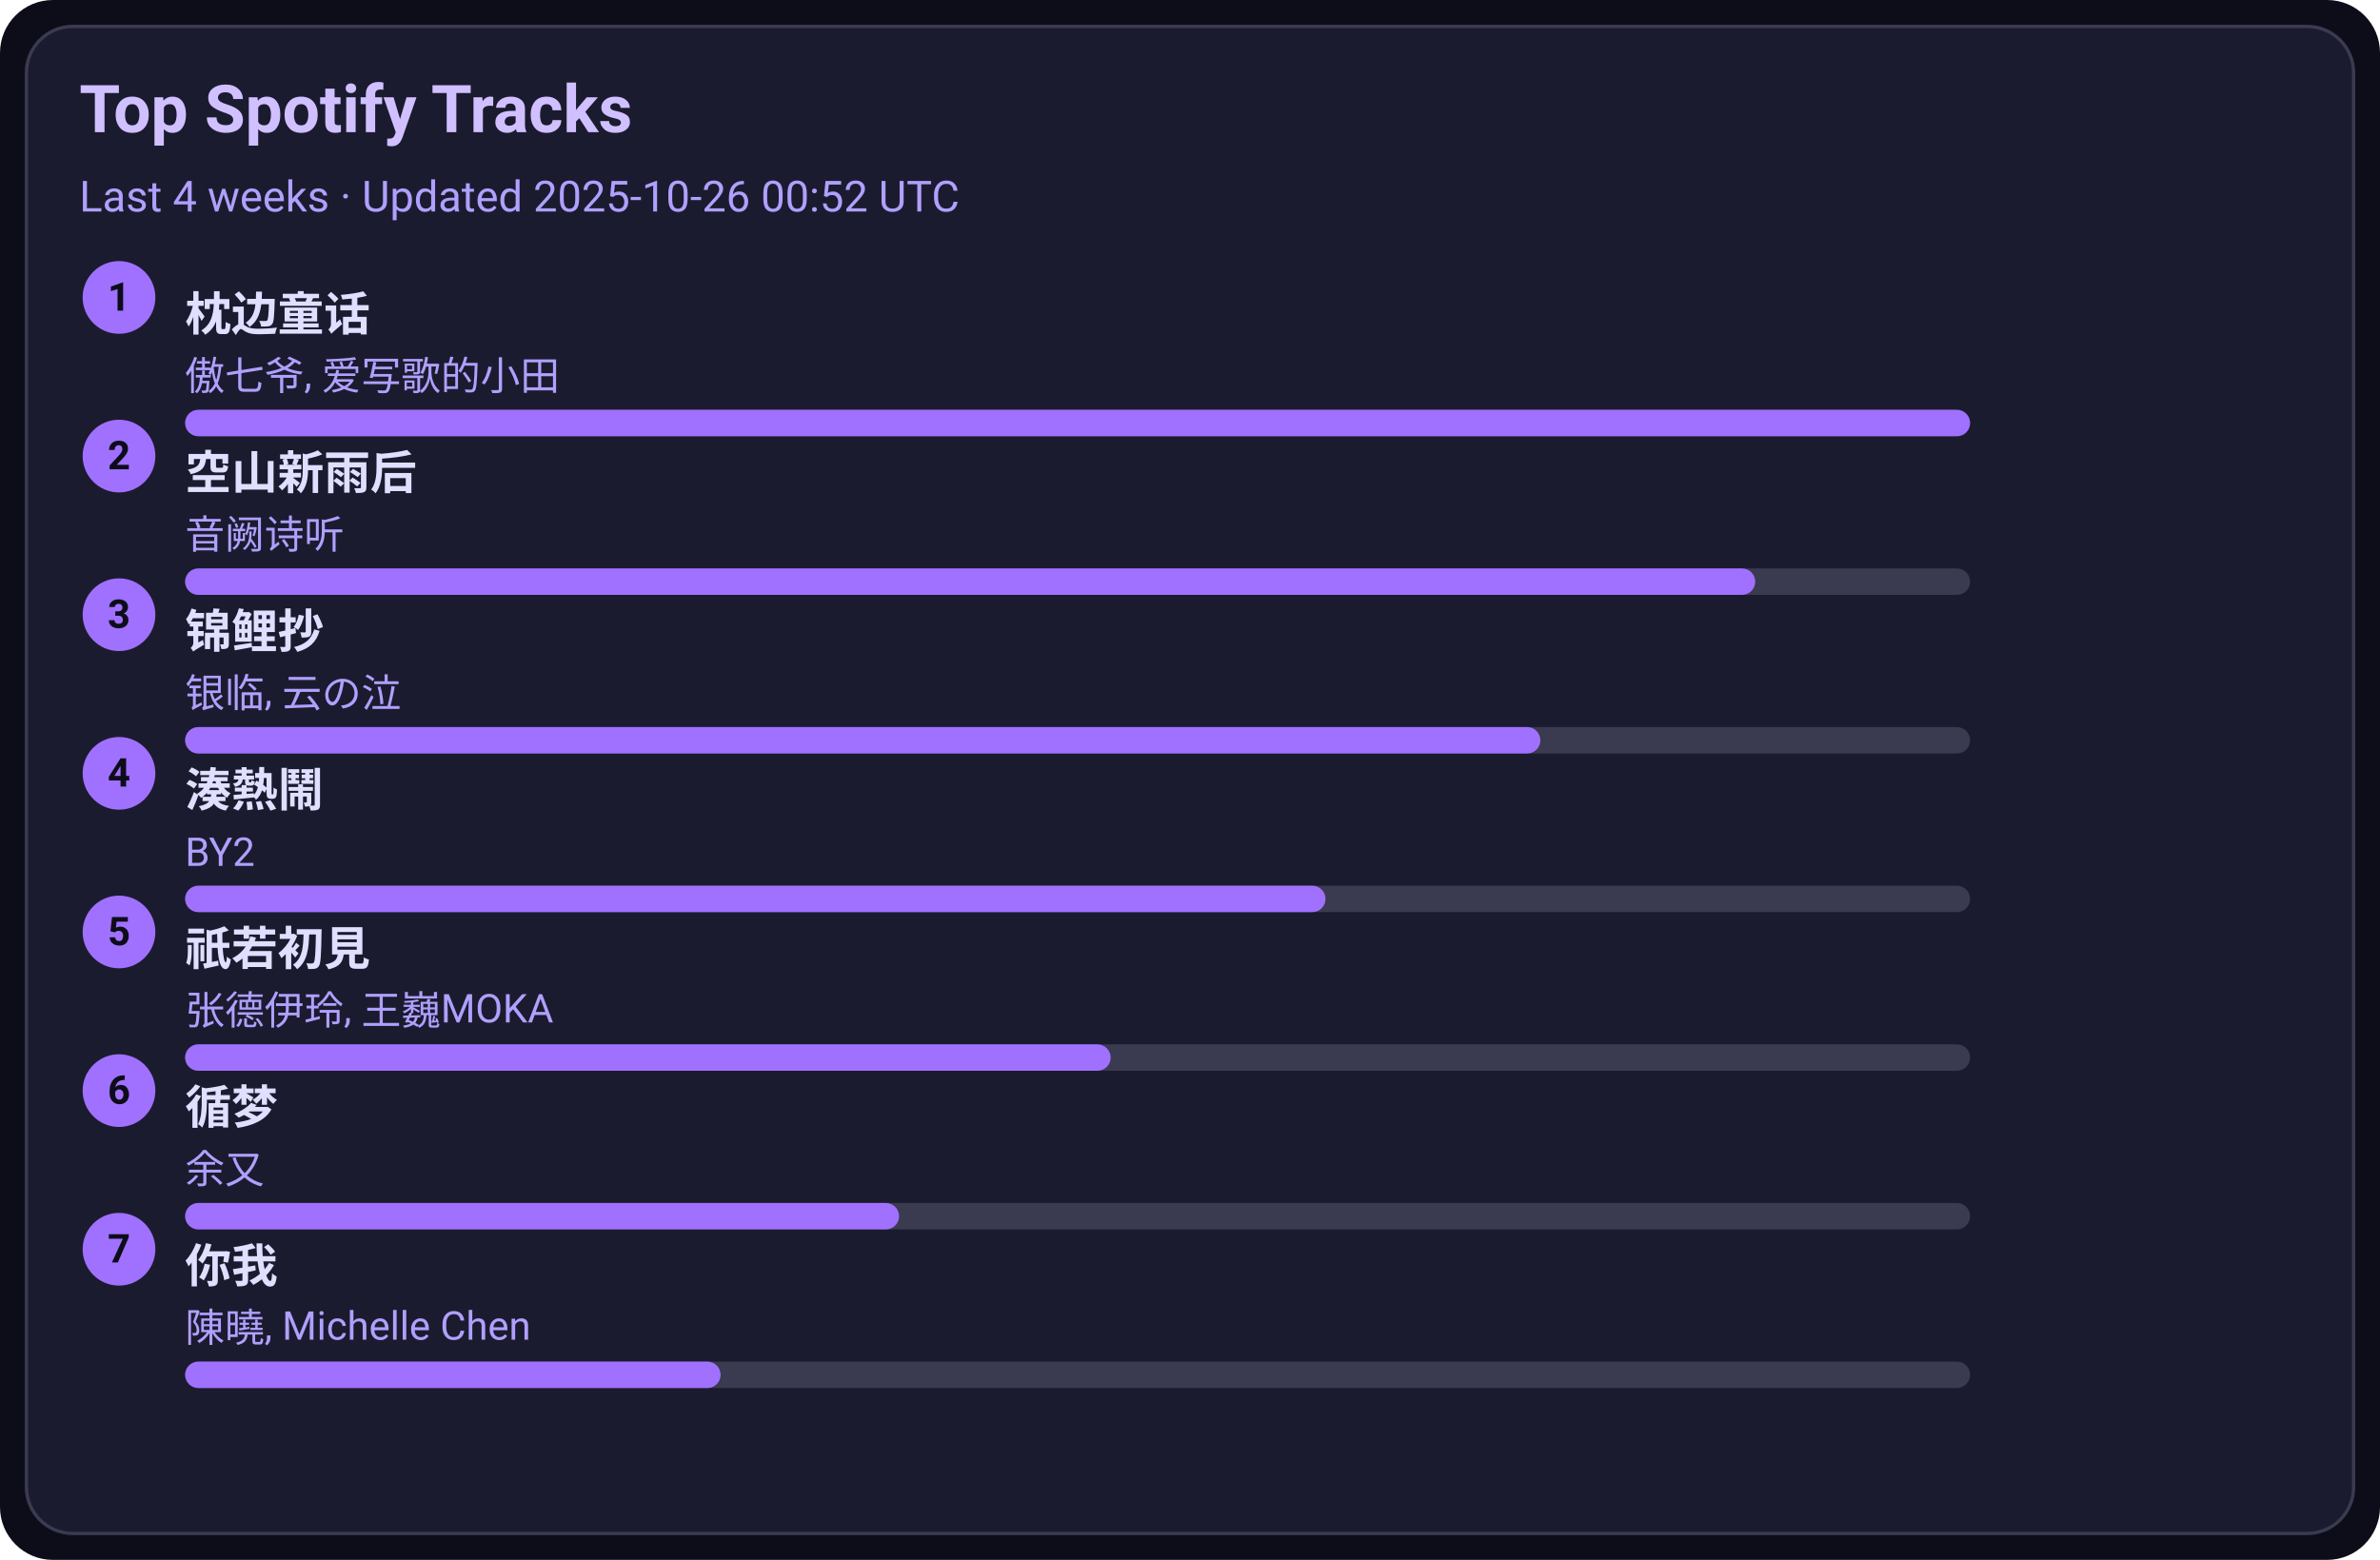
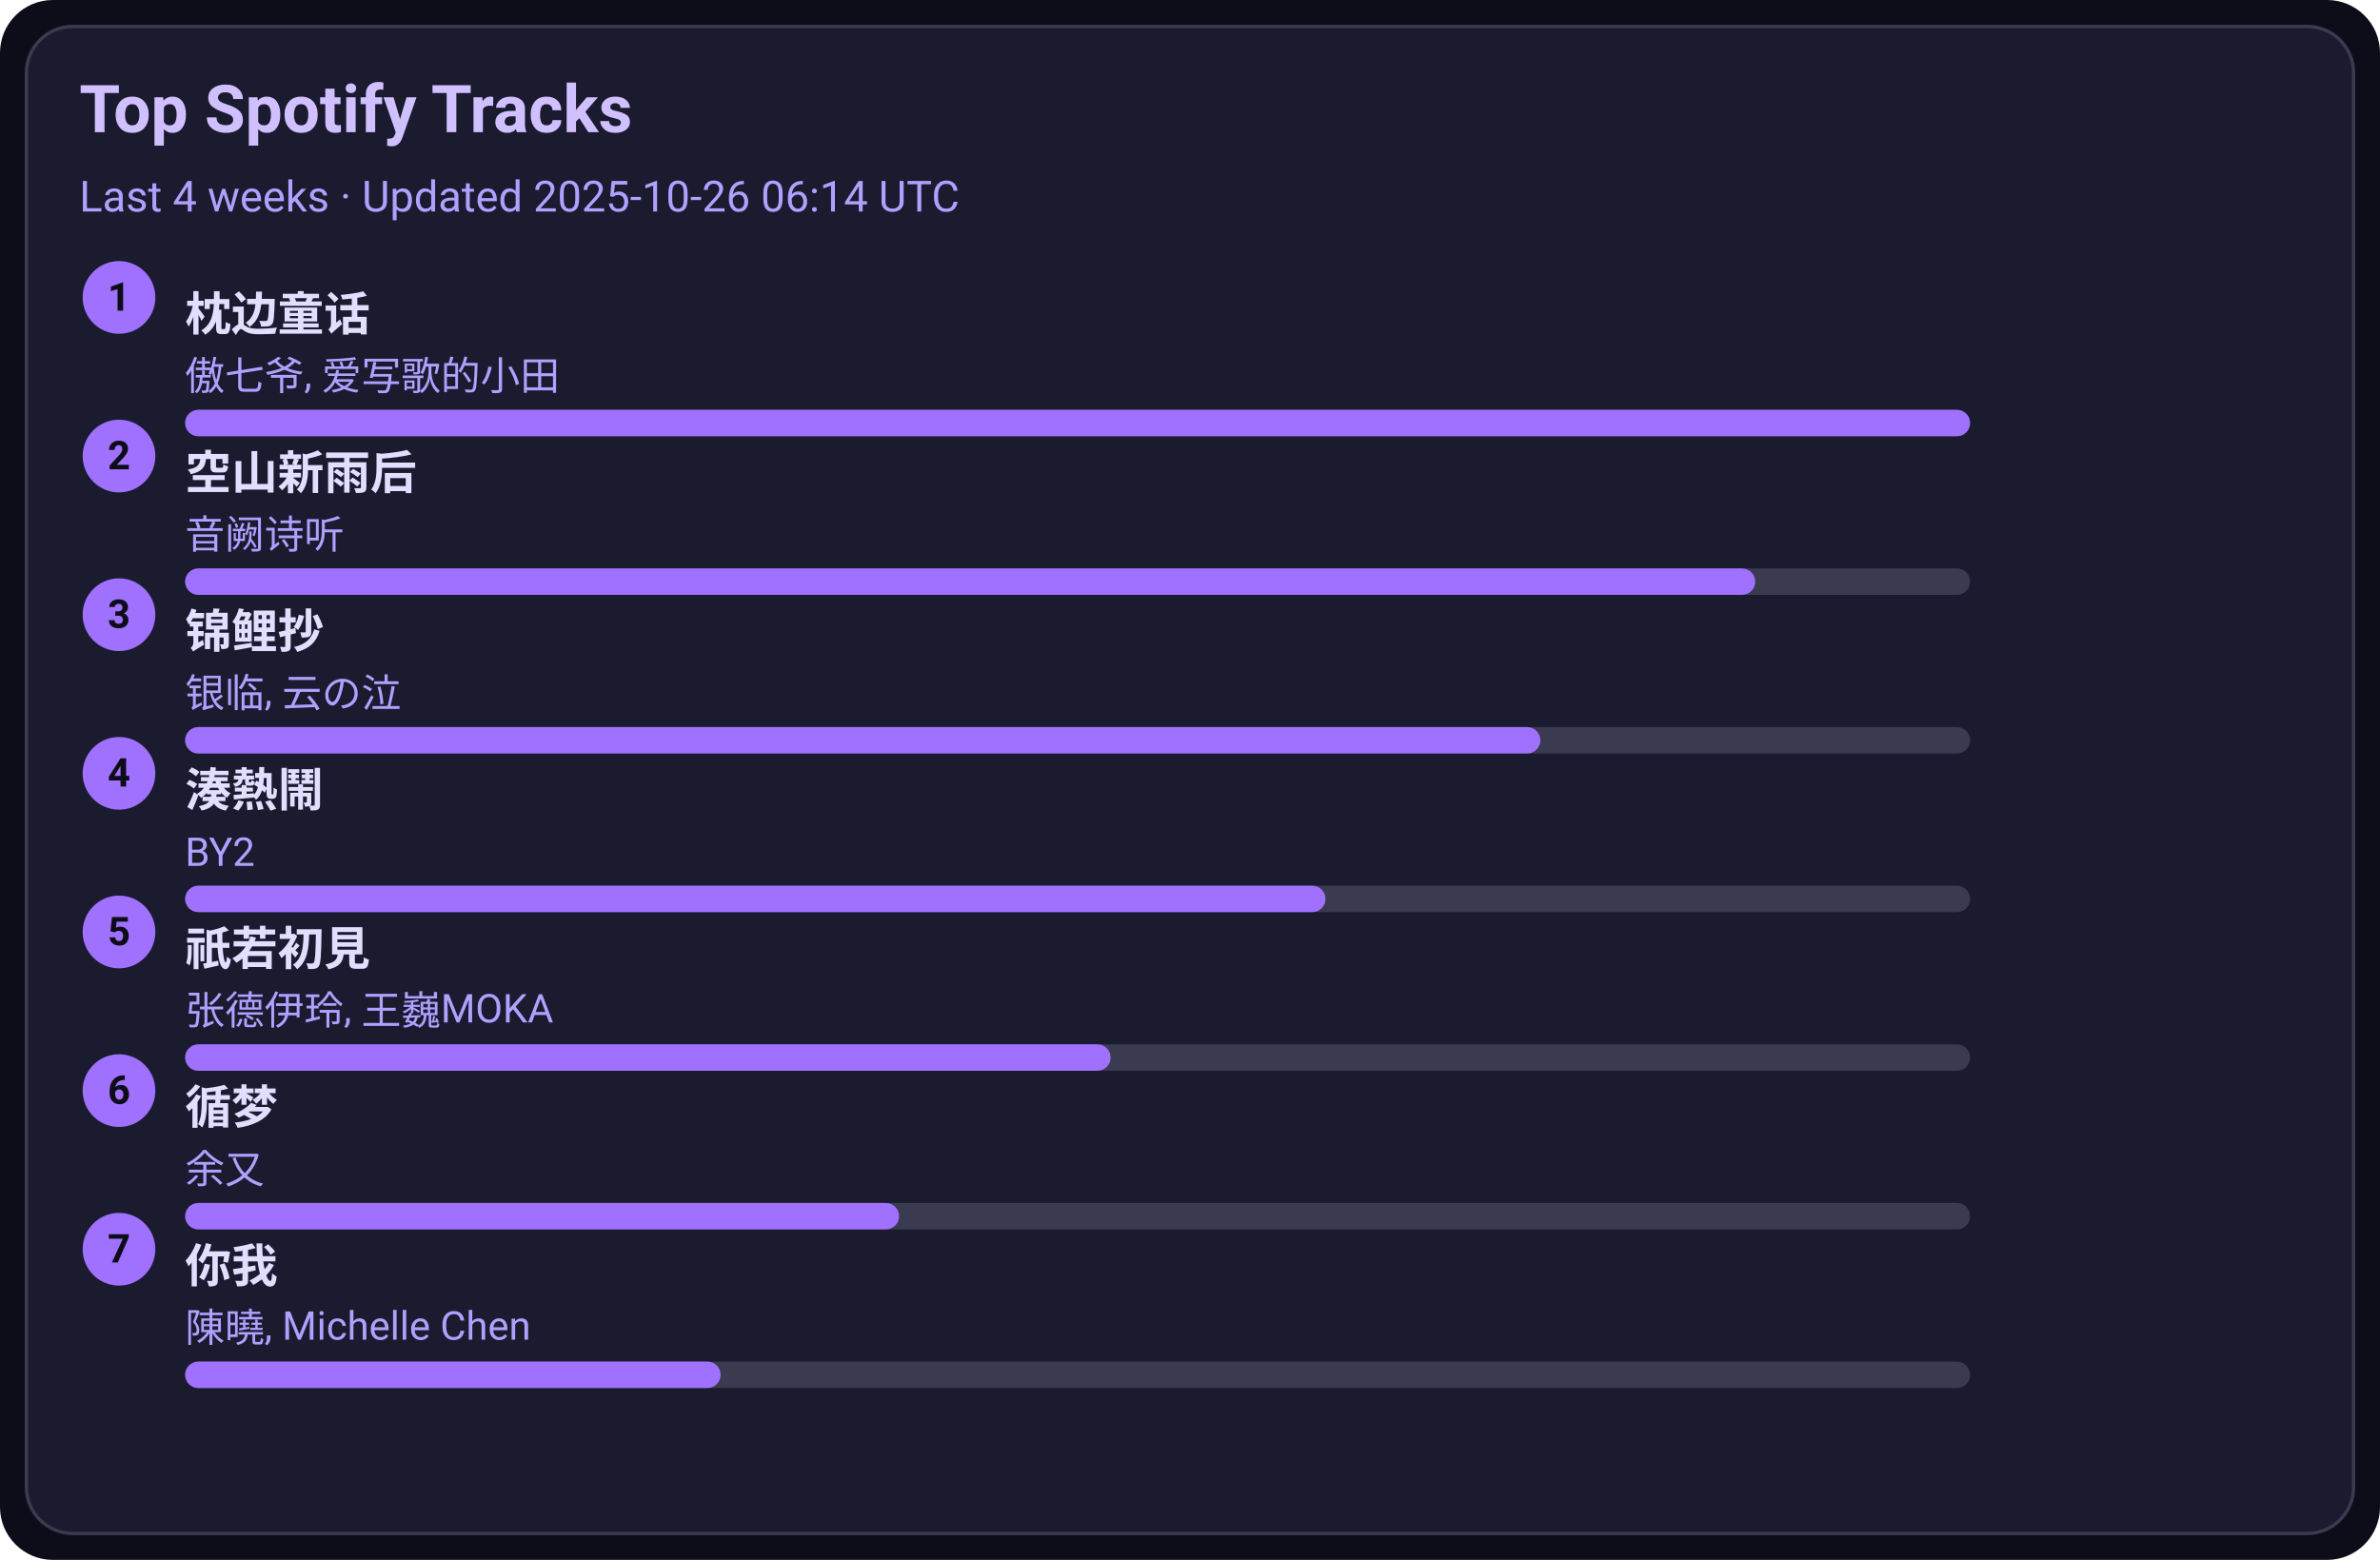
<svg xmlns="http://www.w3.org/2000/svg" width="720" height="472" viewBox="0 0 720 472">
  <style>text{font-family:-apple-system,BlinkMacSystemFont,Segoe UI,Roboto,Ubuntu,Helvetica Neue,Arial,Noto Sans,sans-serif}</style>
  <rect width="720" height="472" rx="16" fill="#0d0d1a" />
  <rect x="8" y="8" width="704" height="456" rx="14" fill="#1b1b2f" stroke="#3a3a50" />
  <text x="24" y="40" font-size="20" fill="#d0c0ff" font-weight="600">Top Spotify Tracks</text>
-   <text x="24" y="64" font-size="13" fill="#b0a0ff">Last 4 weeks · Updated 2025-10-26 00:52 UTC</text>
+   <text x="24" y="64" font-size="13" fill="#b0a0ff">Last 4 weeks · Updated 2025-10-26 06:14 UTC</text>
  <circle cx="36" cy="90" r="11" fill="#a070ff" />
  <text x="36" y="94" text-anchor="middle" font-size="12" fill="#0d0d1a" font-weight="700">1</text>
  <a href="https://open.spotify.com/track/3I8tlHNA9NM8dL0B23xGIY" target="_blank" rel="noopener noreferrer">
    <text x="56" y="100" font-size="14" fill="#e0dfff" font-weight="600">枕边童话</text>
  </a>
  <text x="56" y="118" font-size="12" fill="#b0a0ff">傲七爷, 爱写歌的小田</text>
  <rect x="56" y="124" width="540" height="8" rx="4" fill="#3a3a50" />
  <rect x="56" y="124" width="540" height="8" rx="4" fill="#a070ff" />
  <circle cx="36" cy="138" r="11" fill="#a070ff" />
  <text x="36" y="142" text-anchor="middle" font-size="12" fill="#0d0d1a" font-weight="700">2</text>
  <a href="https://open.spotify.com/track/7c1D58U8AIVOGlYzh5U6sk" target="_blank" rel="noopener noreferrer">
    <text x="56" y="148" font-size="14" fill="#e0dfff" font-weight="600">空山新雨后</text>
  </a>
  <text x="56" y="166" font-size="12" fill="#b0a0ff">音阙诗听</text>
  <rect x="56" y="172" width="540" height="8" rx="4" fill="#3a3a50" />
  <rect x="56" y="172" width="475" height="8" rx="4" fill="#a070ff" />
  <circle cx="36" cy="186" r="11" fill="#a070ff" />
  <text x="36" y="190" text-anchor="middle" font-size="12" fill="#0d0d1a" font-weight="700">3</text>
  <a href="https://open.spotify.com/track/1KBIv1xAf0VhKsHrZaTVKu" target="_blank" rel="noopener noreferrer">
    <text x="56" y="196" font-size="14" fill="#e0dfff" font-weight="600">锦鲤抄</text>
  </a>
  <text x="56" y="214" font-size="12" fill="#b0a0ff">银临, 云の泣</text>
  <rect x="56" y="220" width="540" height="8" rx="4" fill="#3a3a50" />
  <rect x="56" y="220" width="410" height="8" rx="4" fill="#a070ff" />
  <circle cx="36" cy="234" r="11" fill="#a070ff" />
  <text x="36" y="238" text-anchor="middle" font-size="12" fill="#0d0d1a" font-weight="700">4</text>
  <a href="https://open.spotify.com/track/2Qhxww2DKuv7gfvZkkR0wa" target="_blank" rel="noopener noreferrer">
    <text x="56" y="244" font-size="14" fill="#e0dfff" font-weight="600">湊熱鬧</text>
  </a>
  <text x="56" y="262" font-size="12" fill="#b0a0ff">BY2</text>
  <rect x="56" y="268" width="540" height="8" rx="4" fill="#3a3a50" />
  <rect x="56" y="268" width="345" height="8" rx="4" fill="#a070ff" />
  <circle cx="36" cy="282" r="11" fill="#a070ff" />
  <text x="36" y="286" text-anchor="middle" font-size="12" fill="#0d0d1a" font-weight="700">5</text>
  <a href="https://open.spotify.com/track/5X4U0jJr9H4oOoXTpiVkyA" target="_blank" rel="noopener noreferrer">
    <text x="56" y="292" font-size="14" fill="#e0dfff" font-weight="600">祇若初見</text>
  </a>
  <text x="56" y="310" font-size="12" fill="#b0a0ff">张德伊玲, 王巍MOKA</text>
  <rect x="56" y="316" width="540" height="8" rx="4" fill="#3a3a50" />
  <rect x="56" y="316" width="280" height="8" rx="4" fill="#a070ff" />
  <circle cx="36" cy="330" r="11" fill="#a070ff" />
  <text x="36" y="334" text-anchor="middle" font-size="12" fill="#0d0d1a" font-weight="700">6</text>
  <a href="https://open.spotify.com/track/3T6lSzn482CcBelHE1f015" target="_blank" rel="noopener noreferrer">
    <text x="56" y="340" font-size="14" fill="#e0dfff" font-weight="600">循梦</text>
  </a>
  <text x="56" y="358" font-size="12" fill="#b0a0ff">余又</text>
  <rect x="56" y="364" width="540" height="8" rx="4" fill="#3a3a50" />
  <rect x="56" y="364" width="216" height="8" rx="4" fill="#a070ff" />
  <circle cx="36" cy="378" r="11" fill="#a070ff" />
  <text x="36" y="382" text-anchor="middle" font-size="12" fill="#0d0d1a" font-weight="700">7</text>
  <a href="https://open.spotify.com/track/0YXeimRwlOEUAzrxNHkgRO" target="_blank" rel="noopener noreferrer">
    <text x="56" y="388" font-size="14" fill="#e0dfff" font-weight="600">你我</text>
  </a>
  <text x="56" y="406" font-size="12" fill="#b0a0ff">陳曉, Michelle Chen</text>
  <rect x="56" y="412" width="540" height="8" rx="4" fill="#3a3a50" />
  <rect x="56" y="412" width="162" height="8" rx="4" fill="#a070ff" />
</svg>
